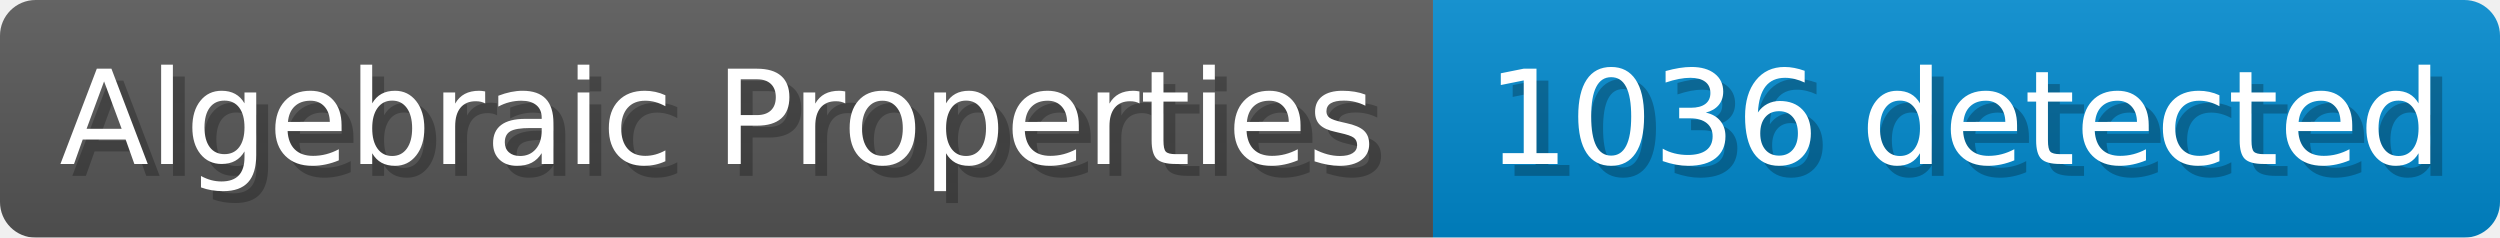
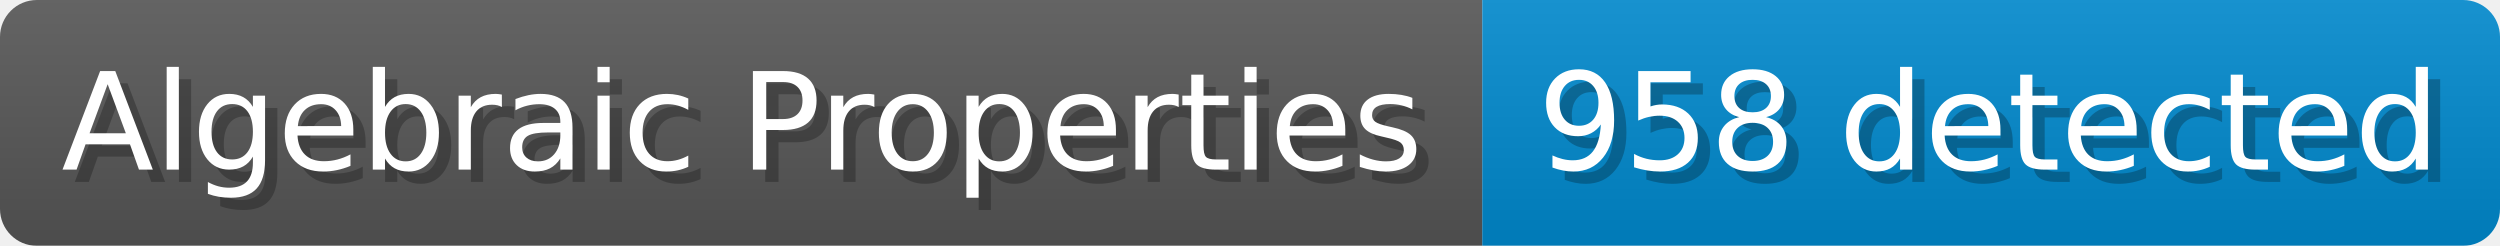
- <svg xmlns="http://www.w3.org/2000/svg" width="210.4" height="20" viewBox="0 0 2104 200" role="img" aria-label="Algebraic Properties: 1036 detected">
+ <svg xmlns="http://www.w3.org/2000/svg" width="203.4" height="20" viewBox="0 0 2034 200" role="img" aria-label="Algebraic Properties: 958 detected">
  <linearGradient id="a" x2="0" y2="100%">
    <stop offset="0" stop-opacity=".1" stop-color="#EEE" />
    <stop offset="1" stop-opacity=".1" />
  </linearGradient>
  <mask id="m">
-     <rect width="2104" height="200" rx="30" fill="#FFF" />
+     <rect width="2034" height="200" rx="30" fill="#FFF" />
  </mask>
  <g mask="url(#m)">
    <rect width="1206" height="200" fill="#555" />
-     <rect width="898" height="200" fill="#08C" x="1206" />
-     <rect width="2104" height="200" fill="url(#a)" />
+     <rect width="828" height="200" fill="#08C" x="1206" />
+     <rect width="2034" height="200" fill="url(#a)" />
  </g>
  <g aria-hidden="true" fill="#fff" text-anchor="start" font-family="Verdana,DejaVu Sans,sans-serif" font-size="110">
    <text x="60" y="148" textLength="1106" fill="#000" opacity="0.25">Algebraic Properties</text>
    <text x="50" y="138" textLength="1106">Algebraic Properties</text>
-     <text x="1261" y="148" textLength="798" fill="#000" opacity="0.25">1036 detected</text>
-     <text x="1251" y="138" textLength="798">1036 detected</text>
+     <text x="1261" y="148" textLength="728" fill="#000" opacity="0.25">958 detected</text>
+     <text x="1251" y="138" textLength="728">958 detected</text>
  </g>
</svg>
